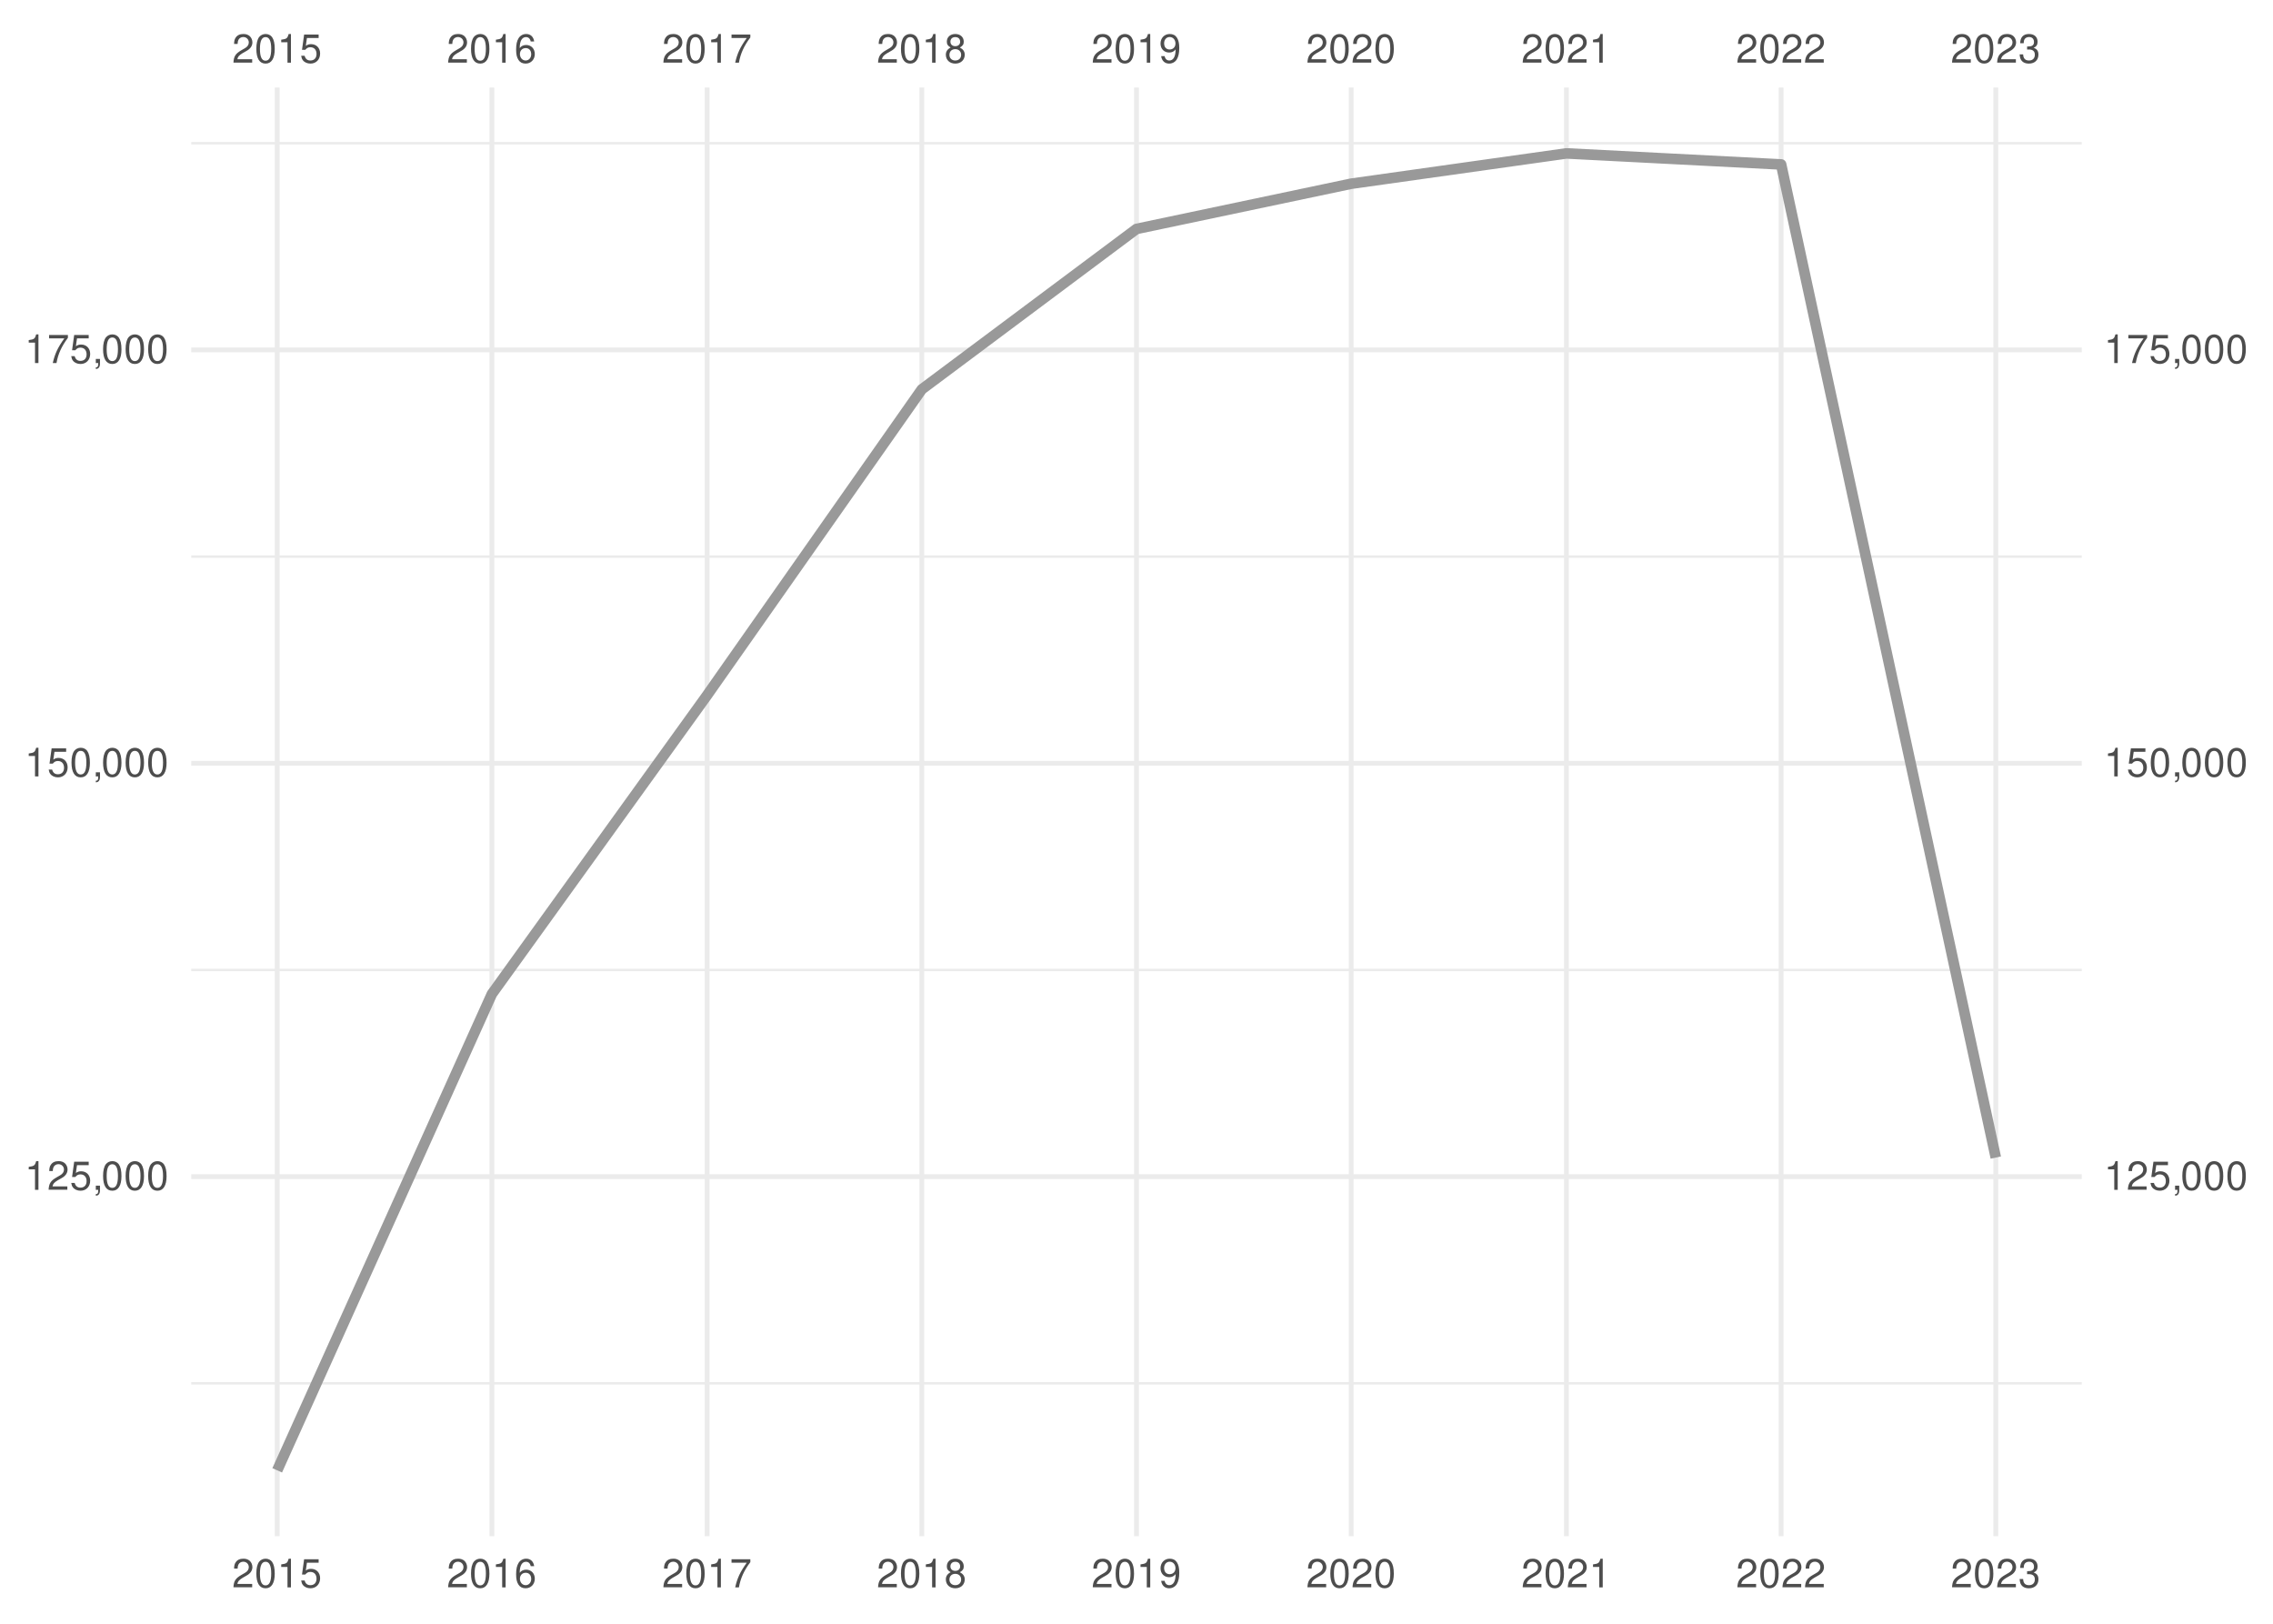
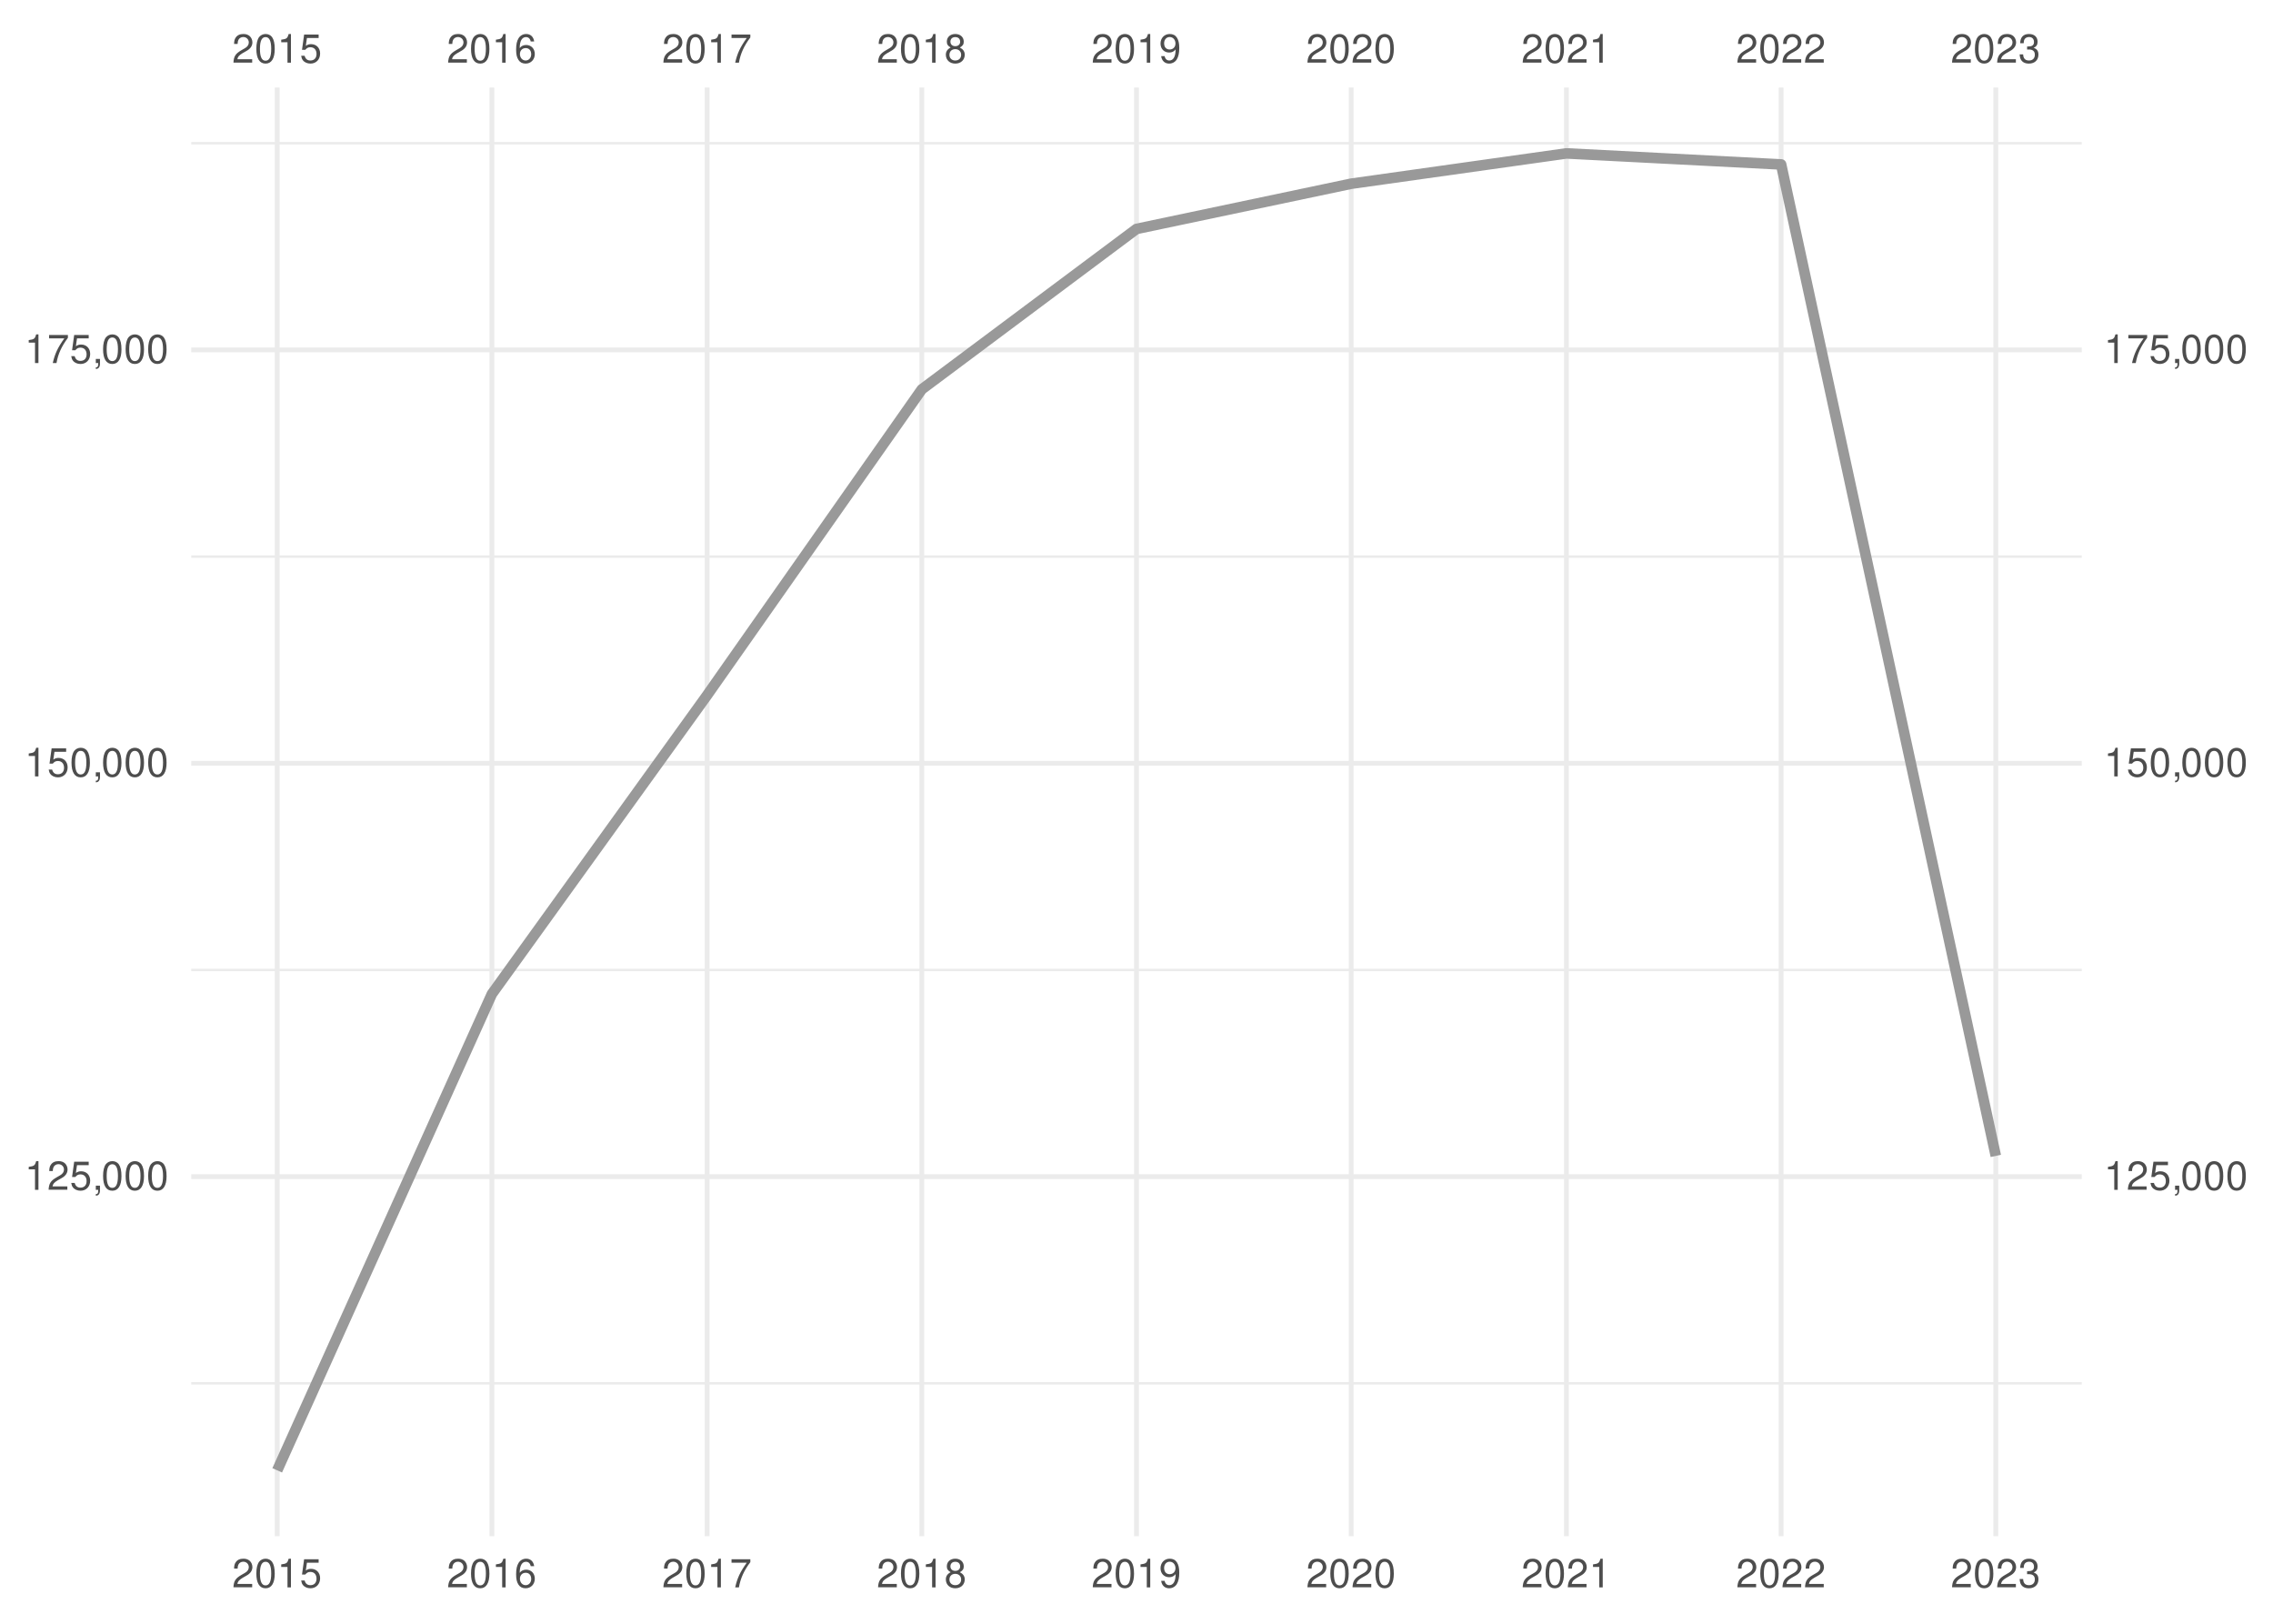
<svg xmlns="http://www.w3.org/2000/svg" xmlns:xlink="http://www.w3.org/1999/xlink" width="504pt" height="360pt" viewBox="0 0 504 360" version="1.1">
  <defs>
    <g>
      <symbol overflow="visible" id="glyph0-0">
        <path style="stroke:none;" d="" />
      </symbol>
      <symbol overflow="visible" id="glyph0-1">
        <path style="stroke:none;" d="M 4.453 -0.766 L 1.172 -0.766 C 1.25 -1.297 1.531 -1.625 2.297 -2.094 L 3.172 -2.594 C 4.047 -3.062 4.5 -3.719 4.5 -4.5 C 4.5 -5.031 4.281 -5.531 3.922 -5.875 C 3.547 -6.203 3.094 -6.359 2.5 -6.359 C 1.703 -6.359 1.125 -6.078 0.781 -5.531 C 0.547 -5.203 0.453 -4.797 0.438 -4.156 L 1.219 -4.156 C 1.234 -4.594 1.297 -4.844 1.406 -5.062 C 1.594 -5.438 2 -5.688 2.469 -5.688 C 3.172 -5.688 3.703 -5.172 3.703 -4.484 C 3.703 -3.969 3.406 -3.531 2.859 -3.219 L 2.047 -2.75 C 0.75 -2 0.375 -1.406 0.297 -0.016 L 4.453 -0.016 Z M 4.453 -0.766 " />
      </symbol>
      <symbol overflow="visible" id="glyph0-2">
        <path style="stroke:none;" d="M 2.422 -6.359 C 1.844 -6.359 1.312 -6.094 0.984 -5.672 C 0.578 -5.109 0.375 -4.25 0.375 -3.078 C 0.375 -0.938 1.078 0.203 2.422 0.203 C 3.734 0.203 4.453 -0.938 4.453 -3.031 C 4.453 -4.25 4.266 -5.078 3.859 -5.672 C 3.531 -6.109 3.016 -6.359 2.422 -6.359 Z M 2.422 -5.672 C 3.25 -5.672 3.672 -4.828 3.672 -3.094 C 3.672 -1.281 3.266 -0.438 2.406 -0.438 C 1.578 -0.438 1.172 -1.312 1.172 -3.062 C 1.172 -4.828 1.578 -5.672 2.422 -5.672 Z M 2.422 -5.672 " />
      </symbol>
      <symbol overflow="visible" id="glyph0-3">
        <path style="stroke:none;" d="M 2.281 -4.531 L 2.281 0 L 3.047 0 L 3.047 -6.359 L 2.547 -6.359 C 2.266 -5.391 2.094 -5.25 0.891 -5.094 L 0.891 -4.531 Z M 2.281 -4.531 " />
      </symbol>
      <symbol overflow="visible" id="glyph0-4">
        <path style="stroke:none;" d="M 4.188 -6.234 L 0.969 -6.234 L 0.5 -2.844 L 1.219 -2.844 C 1.578 -3.266 1.875 -3.422 2.359 -3.422 C 3.203 -3.422 3.719 -2.844 3.719 -1.922 C 3.719 -1.031 3.203 -0.484 2.359 -0.484 C 1.688 -0.484 1.266 -0.828 1.078 -1.531 L 0.312 -1.531 C 0.406 -1.016 0.5 -0.781 0.688 -0.547 C 1.031 -0.078 1.672 0.203 2.375 0.203 C 3.641 0.203 4.516 -0.719 4.516 -2.031 C 4.516 -3.266 3.688 -4.109 2.5 -4.109 C 2.062 -4.109 1.703 -4 1.344 -3.734 L 1.594 -5.469 L 4.188 -5.469 Z M 4.188 -6.234 " />
      </symbol>
      <symbol overflow="visible" id="glyph0-5">
        <path style="stroke:none;" d="M 4.375 -4.703 C 4.234 -5.75 3.562 -6.359 2.609 -6.359 C 1.922 -6.359 1.312 -6.031 0.938 -5.453 C 0.547 -4.828 0.375 -4.062 0.375 -2.906 C 0.375 -1.828 0.531 -1.156 0.906 -0.594 C 1.234 -0.078 1.781 0.203 2.469 0.203 C 3.656 0.203 4.516 -0.688 4.516 -1.922 C 4.516 -3.094 3.719 -3.922 2.609 -3.922 C 1.984 -3.922 1.5 -3.688 1.172 -3.234 C 1.172 -4.797 1.672 -5.672 2.562 -5.672 C 3.109 -5.672 3.484 -5.328 3.609 -4.703 Z M 2.5 -3.234 C 3.25 -3.234 3.719 -2.703 3.719 -1.859 C 3.719 -1.062 3.188 -0.484 2.484 -0.484 C 1.766 -0.484 1.219 -1.094 1.219 -1.906 C 1.219 -2.688 1.734 -3.234 2.5 -3.234 Z M 2.5 -3.234 " />
      </symbol>
      <symbol overflow="visible" id="glyph0-6">
        <path style="stroke:none;" d="M 4.578 -6.234 L 0.406 -6.234 L 0.406 -5.469 L 3.781 -5.469 C 2.281 -3.359 1.688 -2.047 1.219 0 L 2.047 0 C 2.391 -2 3.172 -3.719 4.578 -5.594 Z M 4.578 -6.234 " />
      </symbol>
      <symbol overflow="visible" id="glyph0-7">
        <path style="stroke:none;" d="M 3.438 -3.359 C 4.094 -3.75 4.297 -4.062 4.297 -4.656 C 4.297 -5.672 3.531 -6.359 2.422 -6.359 C 1.312 -6.359 0.547 -5.672 0.547 -4.672 C 0.547 -4.062 0.75 -3.75 1.391 -3.359 C 0.672 -2.984 0.328 -2.469 0.328 -1.766 C 0.328 -0.609 1.172 0.203 2.422 0.203 C 3.656 0.203 4.516 -0.609 4.516 -1.766 C 4.516 -2.469 4.156 -2.984 3.438 -3.359 Z M 2.422 -5.672 C 3.078 -5.672 3.5 -5.281 3.5 -4.641 C 3.5 -4.047 3.062 -3.656 2.422 -3.656 C 1.766 -3.656 1.344 -4.047 1.344 -4.656 C 1.344 -5.281 1.766 -5.672 2.422 -5.672 Z M 2.422 -3 C 3.188 -3 3.719 -2.484 3.719 -1.75 C 3.719 -0.984 3.203 -0.484 2.406 -0.484 C 1.641 -0.484 1.125 -1 1.125 -1.734 C 1.125 -2.5 1.641 -3 2.422 -3 Z M 2.422 -3 " />
      </symbol>
      <symbol overflow="visible" id="glyph0-8">
        <path style="stroke:none;" d="M 0.469 -1.453 C 0.609 -0.406 1.281 0.203 2.234 0.203 C 2.922 0.203 3.547 -0.125 3.922 -0.703 C 4.297 -1.328 4.484 -2.109 4.484 -3.25 C 4.484 -4.328 4.312 -5 3.953 -5.562 C 3.609 -6.094 3.062 -6.359 2.375 -6.359 C 1.188 -6.359 0.328 -5.469 0.328 -4.234 C 0.328 -3.062 1.125 -2.25 2.25 -2.25 C 2.844 -2.25 3.281 -2.453 3.672 -2.938 C 3.672 -1.359 3.172 -0.484 2.281 -0.484 C 1.734 -0.484 1.359 -0.828 1.234 -1.453 Z M 2.359 -5.688 C 3.094 -5.688 3.641 -5.078 3.641 -4.25 C 3.641 -3.469 3.109 -2.922 2.344 -2.922 C 1.594 -2.922 1.125 -3.453 1.125 -4.297 C 1.125 -5.109 1.641 -5.688 2.359 -5.688 Z M 2.359 -5.688 " />
      </symbol>
      <symbol overflow="visible" id="glyph0-9">
        <path style="stroke:none;" d="M 1.938 -2.922 L 2.359 -2.922 C 3.203 -2.922 3.656 -2.531 3.656 -1.766 C 3.656 -0.969 3.172 -0.484 2.375 -0.484 C 1.516 -0.484 1.109 -0.922 1.062 -1.844 L 0.281 -1.844 C 0.312 -1.344 0.406 -1 0.547 -0.719 C 0.875 -0.109 1.484 0.203 2.344 0.203 C 3.625 0.203 4.453 -0.578 4.453 -1.781 C 4.453 -2.594 4.141 -3.031 3.391 -3.297 C 3.969 -3.531 4.266 -3.969 4.266 -4.609 C 4.266 -5.703 3.547 -6.359 2.359 -6.359 C 1.109 -6.359 0.438 -5.656 0.406 -4.312 L 1.188 -4.312 C 1.203 -4.703 1.234 -4.922 1.328 -5.109 C 1.5 -5.469 1.891 -5.688 2.375 -5.688 C 3.062 -5.688 3.469 -5.266 3.469 -4.578 C 3.469 -4.141 3.312 -3.859 2.969 -3.719 C 2.766 -3.625 2.484 -3.594 1.938 -3.578 Z M 1.938 -2.922 " />
      </symbol>
      <symbol overflow="visible" id="glyph0-10">
        <path style="stroke:none;" d="M 0.766 -0.922 L 0.766 0 L 1.297 0 L 1.297 0.156 C 1.297 0.766 1.172 0.938 0.766 0.953 L 0.766 1.297 C 1.344 1.312 1.688 0.891 1.688 0.141 L 1.688 -0.922 Z M 0.766 -0.922 " />
      </symbol>
    </g>
    <clipPath id="clip1">
      <path d="M 42.41 306 L 461.59 306 L 461.59 307 L 42.41 307 Z M 42.41 306 " />
    </clipPath>
    <clipPath id="clip2">
      <path d="M 42.41 214 L 461.59 214 L 461.59 216 L 42.41 216 Z M 42.41 214 " />
    </clipPath>
    <clipPath id="clip3">
      <path d="M 42.41 123 L 461.59 123 L 461.59 124 L 42.41 124 Z M 42.41 123 " />
    </clipPath>
    <clipPath id="clip4">
      <path d="M 42.41 31 L 461.59 31 L 461.59 33 L 42.41 33 Z M 42.41 31 " />
    </clipPath>
    <clipPath id="clip5">
      <path d="M 42.41 260 L 461.59 260 L 461.59 262 L 42.41 262 Z M 42.41 260 " />
    </clipPath>
    <clipPath id="clip6">
      <path d="M 42.41 168 L 461.59 168 L 461.59 170 L 42.41 170 Z M 42.41 168 " />
    </clipPath>
    <clipPath id="clip7">
      <path d="M 42.41 77 L 461.59 77 L 461.59 79 L 42.41 79 Z M 42.41 77 " />
    </clipPath>
    <clipPath id="clip8">
      <path d="M 60 19.41 L 62 19.41 L 62 340.59 L 60 340.59 Z M 60 19.41 " />
    </clipPath>
    <clipPath id="clip9">
      <path d="M 108 19.41 L 110 19.41 L 110 340.59 L 108 340.59 Z M 108 19.41 " />
    </clipPath>
    <clipPath id="clip10">
      <path d="M 156 19.41 L 158 19.41 L 158 340.59 L 156 340.59 Z M 156 19.41 " />
    </clipPath>
    <clipPath id="clip11">
      <path d="M 203 19.41 L 205 19.41 L 205 340.59 L 203 340.59 Z M 203 19.41 " />
    </clipPath>
    <clipPath id="clip12">
      <path d="M 251 19.41 L 253 19.41 L 253 340.59 L 251 340.59 Z M 251 19.41 " />
    </clipPath>
    <clipPath id="clip13">
      <path d="M 299 19.41 L 301 19.41 L 301 340.59 L 299 340.59 Z M 299 19.41 " />
    </clipPath>
    <clipPath id="clip14">
      <path d="M 346 19.41 L 348 19.41 L 348 340.59 L 346 340.59 Z M 346 19.41 " />
    </clipPath>
    <clipPath id="clip15">
      <path d="M 394 19.41 L 396 19.41 L 396 340.59 L 394 340.59 Z M 394 19.41 " />
    </clipPath>
    <clipPath id="clip16">
      <path d="M 442 19.41 L 444 19.41 L 444 340.59 L 442 340.59 Z M 442 19.41 " />
    </clipPath>
  </defs>
  <g id="surface41">
    <rect x="0" y="0" width="504" height="360" style="fill:rgb(100%,100%,100%);fill-opacity:1;stroke:none;" />
    <g clip-path="url(#clip1)" clip-rule="nonzero">
      <path style="fill:none;stroke-width:0.533;stroke-linecap:butt;stroke-linejoin:round;stroke:rgb(92.157%,92.157%,92.157%);stroke-opacity:1;stroke-miterlimit:10;" d="M 42.41 306.703 L 461.59 306.703 " />
    </g>
    <g clip-path="url(#clip2)" clip-rule="nonzero">
      <path style="fill:none;stroke-width:0.533;stroke-linecap:butt;stroke-linejoin:round;stroke:rgb(92.157%,92.157%,92.157%);stroke-opacity:1;stroke-miterlimit:10;" d="M 42.41 215.055 L 461.59 215.055 " />
    </g>
    <g clip-path="url(#clip3)" clip-rule="nonzero">
      <path style="fill:none;stroke-width:0.533;stroke-linecap:butt;stroke-linejoin:round;stroke:rgb(92.157%,92.157%,92.157%);stroke-opacity:1;stroke-miterlimit:10;" d="M 42.41 123.406 L 461.59 123.406 " />
    </g>
    <g clip-path="url(#clip4)" clip-rule="nonzero">
      <path style="fill:none;stroke-width:0.533;stroke-linecap:butt;stroke-linejoin:round;stroke:rgb(92.157%,92.157%,92.157%);stroke-opacity:1;stroke-miterlimit:10;" d="M 42.41 31.758 L 461.59 31.758 " />
    </g>
    <g clip-path="url(#clip5)" clip-rule="nonzero">
      <path style="fill:none;stroke-width:1.067;stroke-linecap:butt;stroke-linejoin:round;stroke:rgb(92.157%,92.157%,92.157%);stroke-opacity:1;stroke-miterlimit:10;" d="M 42.41 260.879 L 461.59 260.879 " />
    </g>
    <g clip-path="url(#clip6)" clip-rule="nonzero">
      <path style="fill:none;stroke-width:1.067;stroke-linecap:butt;stroke-linejoin:round;stroke:rgb(92.157%,92.157%,92.157%);stroke-opacity:1;stroke-miterlimit:10;" d="M 42.41 169.23 L 461.59 169.23 " />
    </g>
    <g clip-path="url(#clip7)" clip-rule="nonzero">
      <path style="fill:none;stroke-width:1.067;stroke-linecap:butt;stroke-linejoin:round;stroke:rgb(92.157%,92.157%,92.157%);stroke-opacity:1;stroke-miterlimit:10;" d="M 42.41 77.582 L 461.59 77.582 " />
    </g>
    <g clip-path="url(#clip8)" clip-rule="nonzero">
      <path style="fill:none;stroke-width:1.067;stroke-linecap:butt;stroke-linejoin:round;stroke:rgb(92.157%,92.157%,92.157%);stroke-opacity:1;stroke-miterlimit:10;" d="M 61.465 340.59 L 61.465 19.41 " />
    </g>
    <g clip-path="url(#clip9)" clip-rule="nonzero">
      <path style="fill:none;stroke-width:1.067;stroke-linecap:butt;stroke-linejoin:round;stroke:rgb(92.157%,92.157%,92.157%);stroke-opacity:1;stroke-miterlimit:10;" d="M 109.066 340.59 L 109.066 19.41 " />
    </g>
    <g clip-path="url(#clip10)" clip-rule="nonzero">
      <path style="fill:none;stroke-width:1.067;stroke-linecap:butt;stroke-linejoin:round;stroke:rgb(92.157%,92.157%,92.157%);stroke-opacity:1;stroke-miterlimit:10;" d="M 156.797 340.59 L 156.797 19.41 " />
    </g>
    <g clip-path="url(#clip11)" clip-rule="nonzero">
      <path style="fill:none;stroke-width:1.067;stroke-linecap:butt;stroke-linejoin:round;stroke:rgb(92.157%,92.157%,92.157%);stroke-opacity:1;stroke-miterlimit:10;" d="M 204.398 340.59 L 204.398 19.41 " />
    </g>
    <g clip-path="url(#clip12)" clip-rule="nonzero">
      <path style="fill:none;stroke-width:1.067;stroke-linecap:butt;stroke-linejoin:round;stroke:rgb(92.157%,92.157%,92.157%);stroke-opacity:1;stroke-miterlimit:10;" d="M 252 340.59 L 252 19.41 " />
    </g>
    <g clip-path="url(#clip13)" clip-rule="nonzero">
      <path style="fill:none;stroke-width:1.067;stroke-linecap:butt;stroke-linejoin:round;stroke:rgb(92.157%,92.157%,92.157%);stroke-opacity:1;stroke-miterlimit:10;" d="M 299.602 340.59 L 299.602 19.41 " />
    </g>
    <g clip-path="url(#clip14)" clip-rule="nonzero">
      <path style="fill:none;stroke-width:1.067;stroke-linecap:butt;stroke-linejoin:round;stroke:rgb(92.157%,92.157%,92.157%);stroke-opacity:1;stroke-miterlimit:10;" d="M 347.332 340.59 L 347.332 19.41 " />
    </g>
    <g clip-path="url(#clip15)" clip-rule="nonzero">
      <path style="fill:none;stroke-width:1.067;stroke-linecap:butt;stroke-linejoin:round;stroke:rgb(92.157%,92.157%,92.157%);stroke-opacity:1;stroke-miterlimit:10;" d="M 394.934 340.59 L 394.934 19.41 " />
    </g>
    <g clip-path="url(#clip16)" clip-rule="nonzero">
      <path style="fill:none;stroke-width:1.067;stroke-linecap:butt;stroke-linejoin:round;stroke:rgb(92.157%,92.157%,92.157%);stroke-opacity:1;stroke-miterlimit:10;" d="M 442.535 340.59 L 442.535 19.41 " />
    </g>
-     <path style="fill:none;stroke-width:2.347;stroke-linecap:butt;stroke-linejoin:round;stroke:rgb(60%,60%,60%);stroke-opacity:1;stroke-miterlimit:10;" d="M 61.465 325.988 L 109.066 220.383 L 156.797 154.121 L 204.398 86.316 L 252 50.758 L 299.602 40.73 L 347.332 34.012 L 394.934 36.457 L 442.535 256.645 " />
+     <path style="fill:none;stroke-width:2.347;stroke-linecap:butt;stroke-linejoin:round;stroke:rgb(60%,60%,60%);stroke-opacity:1;stroke-miterlimit:10;" d="M 61.465 325.988 L 109.066 220.383 L 156.797 154.121 L 204.398 86.316 L 252 50.758 L 299.602 40.73 L 347.332 34.012 L 394.934 36.457 L 442.535 256.273 " />
    <g style="fill:rgb(30.196%,30.196%,30.196%);fill-opacity:1;">
      <use xlink:href="#glyph0-1" x="51.465" y="13.896" />
      <use xlink:href="#glyph0-2" x="56.465" y="13.896" />
      <use xlink:href="#glyph0-3" x="61.465" y="13.896" />
      <use xlink:href="#glyph0-4" x="66.465" y="13.896" />
    </g>
    <g style="fill:rgb(30.196%,30.196%,30.196%);fill-opacity:1;">
      <use xlink:href="#glyph0-1" x="99.066" y="13.896" />
      <use xlink:href="#glyph0-2" x="104.066" y="13.896" />
      <use xlink:href="#glyph0-3" x="109.066" y="13.896" />
      <use xlink:href="#glyph0-5" x="114.066" y="13.896" />
    </g>
    <g style="fill:rgb(30.196%,30.196%,30.196%);fill-opacity:1;">
      <use xlink:href="#glyph0-1" x="146.797" y="13.896" />
      <use xlink:href="#glyph0-2" x="151.797" y="13.896" />
      <use xlink:href="#glyph0-3" x="156.797" y="13.896" />
      <use xlink:href="#glyph0-6" x="161.797" y="13.896" />
    </g>
    <g style="fill:rgb(30.196%,30.196%,30.196%);fill-opacity:1;">
      <use xlink:href="#glyph0-1" x="194.398" y="13.896" />
      <use xlink:href="#glyph0-2" x="199.398" y="13.896" />
      <use xlink:href="#glyph0-3" x="204.398" y="13.896" />
      <use xlink:href="#glyph0-7" x="209.398" y="13.896" />
    </g>
    <g style="fill:rgb(30.196%,30.196%,30.196%);fill-opacity:1;">
      <use xlink:href="#glyph0-1" x="242" y="13.896" />
      <use xlink:href="#glyph0-2" x="247" y="13.896" />
      <use xlink:href="#glyph0-3" x="252" y="13.896" />
      <use xlink:href="#glyph0-8" x="257" y="13.896" />
    </g>
    <g style="fill:rgb(30.196%,30.196%,30.196%);fill-opacity:1;">
      <use xlink:href="#glyph0-1" x="289.602" y="13.896" />
      <use xlink:href="#glyph0-2" x="294.602" y="13.896" />
      <use xlink:href="#glyph0-1" x="299.602" y="13.896" />
      <use xlink:href="#glyph0-2" x="304.602" y="13.896" />
    </g>
    <g style="fill:rgb(30.196%,30.196%,30.196%);fill-opacity:1;">
      <use xlink:href="#glyph0-1" x="337.332" y="13.896" />
      <use xlink:href="#glyph0-2" x="342.332" y="13.896" />
      <use xlink:href="#glyph0-1" x="347.332" y="13.896" />
      <use xlink:href="#glyph0-3" x="352.332" y="13.896" />
    </g>
    <g style="fill:rgb(30.196%,30.196%,30.196%);fill-opacity:1;">
      <use xlink:href="#glyph0-1" x="384.934" y="13.896" />
      <use xlink:href="#glyph0-2" x="389.934" y="13.896" />
      <use xlink:href="#glyph0-1" x="394.934" y="13.896" />
      <use xlink:href="#glyph0-1" x="399.934" y="13.896" />
    </g>
    <g style="fill:rgb(30.196%,30.196%,30.196%);fill-opacity:1;">
      <use xlink:href="#glyph0-1" x="432.535" y="13.896" />
      <use xlink:href="#glyph0-2" x="437.535" y="13.896" />
      <use xlink:href="#glyph0-1" x="442.535" y="13.896" />
      <use xlink:href="#glyph0-9" x="447.535" y="13.896" />
    </g>
    <g style="fill:rgb(30.196%,30.196%,30.196%);fill-opacity:1;">
      <use xlink:href="#glyph0-3" x="5.48" y="263.794" />
      <use xlink:href="#glyph0-1" x="10.48" y="263.794" />
      <use xlink:href="#glyph0-4" x="15.48" y="263.794" />
      <use xlink:href="#glyph0-10" x="20.48" y="263.794" />
      <use xlink:href="#glyph0-2" x="22.48" y="263.794" />
      <use xlink:href="#glyph0-2" x="27.48" y="263.794" />
      <use xlink:href="#glyph0-2" x="32.48" y="263.794" />
    </g>
    <g style="fill:rgb(30.196%,30.196%,30.196%);fill-opacity:1;">
      <use xlink:href="#glyph0-3" x="5.48" y="172.146" />
      <use xlink:href="#glyph0-4" x="10.48" y="172.146" />
      <use xlink:href="#glyph0-2" x="15.48" y="172.146" />
      <use xlink:href="#glyph0-10" x="20.48" y="172.146" />
      <use xlink:href="#glyph0-2" x="22.48" y="172.146" />
      <use xlink:href="#glyph0-2" x="27.48" y="172.146" />
      <use xlink:href="#glyph0-2" x="32.48" y="172.146" />
    </g>
    <g style="fill:rgb(30.196%,30.196%,30.196%);fill-opacity:1;">
      <use xlink:href="#glyph0-3" x="5.48" y="80.497" />
      <use xlink:href="#glyph0-6" x="10.48" y="80.497" />
      <use xlink:href="#glyph0-4" x="15.48" y="80.497" />
      <use xlink:href="#glyph0-10" x="20.48" y="80.497" />
      <use xlink:href="#glyph0-2" x="22.48" y="80.497" />
      <use xlink:href="#glyph0-2" x="27.48" y="80.497" />
      <use xlink:href="#glyph0-2" x="32.48" y="80.497" />
    </g>
    <g style="fill:rgb(30.196%,30.196%,30.196%);fill-opacity:1;">
      <use xlink:href="#glyph0-3" x="466.52" y="263.794" />
      <use xlink:href="#glyph0-1" x="471.52" y="263.794" />
      <use xlink:href="#glyph0-4" x="476.52" y="263.794" />
      <use xlink:href="#glyph0-10" x="481.52" y="263.794" />
      <use xlink:href="#glyph0-2" x="483.52" y="263.794" />
      <use xlink:href="#glyph0-2" x="488.52" y="263.794" />
      <use xlink:href="#glyph0-2" x="493.52" y="263.794" />
    </g>
    <g style="fill:rgb(30.196%,30.196%,30.196%);fill-opacity:1;">
      <use xlink:href="#glyph0-3" x="466.52" y="172.146" />
      <use xlink:href="#glyph0-4" x="471.52" y="172.146" />
      <use xlink:href="#glyph0-2" x="476.52" y="172.146" />
      <use xlink:href="#glyph0-10" x="481.52" y="172.146" />
      <use xlink:href="#glyph0-2" x="483.52" y="172.146" />
      <use xlink:href="#glyph0-2" x="488.52" y="172.146" />
      <use xlink:href="#glyph0-2" x="493.52" y="172.146" />
    </g>
    <g style="fill:rgb(30.196%,30.196%,30.196%);fill-opacity:1;">
      <use xlink:href="#glyph0-3" x="466.52" y="80.497" />
      <use xlink:href="#glyph0-6" x="471.52" y="80.497" />
      <use xlink:href="#glyph0-4" x="476.52" y="80.497" />
      <use xlink:href="#glyph0-10" x="481.52" y="80.497" />
      <use xlink:href="#glyph0-2" x="483.52" y="80.497" />
      <use xlink:href="#glyph0-2" x="488.52" y="80.497" />
      <use xlink:href="#glyph0-2" x="493.52" y="80.497" />
    </g>
    <g style="fill:rgb(30.196%,30.196%,30.196%);fill-opacity:1;">
      <use xlink:href="#glyph0-1" x="51.465" y="351.935" />
      <use xlink:href="#glyph0-2" x="56.465" y="351.935" />
      <use xlink:href="#glyph0-3" x="61.465" y="351.935" />
      <use xlink:href="#glyph0-4" x="66.465" y="351.935" />
    </g>
    <g style="fill:rgb(30.196%,30.196%,30.196%);fill-opacity:1;">
      <use xlink:href="#glyph0-1" x="99.066" y="351.935" />
      <use xlink:href="#glyph0-2" x="104.066" y="351.935" />
      <use xlink:href="#glyph0-3" x="109.066" y="351.935" />
      <use xlink:href="#glyph0-5" x="114.066" y="351.935" />
    </g>
    <g style="fill:rgb(30.196%,30.196%,30.196%);fill-opacity:1;">
      <use xlink:href="#glyph0-1" x="146.797" y="351.935" />
      <use xlink:href="#glyph0-2" x="151.797" y="351.935" />
      <use xlink:href="#glyph0-3" x="156.797" y="351.935" />
      <use xlink:href="#glyph0-6" x="161.797" y="351.935" />
    </g>
    <g style="fill:rgb(30.196%,30.196%,30.196%);fill-opacity:1;">
      <use xlink:href="#glyph0-1" x="194.398" y="351.935" />
      <use xlink:href="#glyph0-2" x="199.398" y="351.935" />
      <use xlink:href="#glyph0-3" x="204.398" y="351.935" />
      <use xlink:href="#glyph0-7" x="209.398" y="351.935" />
    </g>
    <g style="fill:rgb(30.196%,30.196%,30.196%);fill-opacity:1;">
      <use xlink:href="#glyph0-1" x="242" y="351.935" />
      <use xlink:href="#glyph0-2" x="247" y="351.935" />
      <use xlink:href="#glyph0-3" x="252" y="351.935" />
      <use xlink:href="#glyph0-8" x="257" y="351.935" />
    </g>
    <g style="fill:rgb(30.196%,30.196%,30.196%);fill-opacity:1;">
      <use xlink:href="#glyph0-1" x="289.602" y="351.935" />
      <use xlink:href="#glyph0-2" x="294.602" y="351.935" />
      <use xlink:href="#glyph0-1" x="299.602" y="351.935" />
      <use xlink:href="#glyph0-2" x="304.602" y="351.935" />
    </g>
    <g style="fill:rgb(30.196%,30.196%,30.196%);fill-opacity:1;">
      <use xlink:href="#glyph0-1" x="337.332" y="351.935" />
      <use xlink:href="#glyph0-2" x="342.332" y="351.935" />
      <use xlink:href="#glyph0-1" x="347.332" y="351.935" />
      <use xlink:href="#glyph0-3" x="352.332" y="351.935" />
    </g>
    <g style="fill:rgb(30.196%,30.196%,30.196%);fill-opacity:1;">
      <use xlink:href="#glyph0-1" x="384.934" y="351.935" />
      <use xlink:href="#glyph0-2" x="389.934" y="351.935" />
      <use xlink:href="#glyph0-1" x="394.934" y="351.935" />
      <use xlink:href="#glyph0-1" x="399.934" y="351.935" />
    </g>
    <g style="fill:rgb(30.196%,30.196%,30.196%);fill-opacity:1;">
      <use xlink:href="#glyph0-1" x="432.535" y="351.935" />
      <use xlink:href="#glyph0-2" x="437.535" y="351.935" />
      <use xlink:href="#glyph0-1" x="442.535" y="351.935" />
      <use xlink:href="#glyph0-9" x="447.535" y="351.935" />
    </g>
  </g>
</svg>
